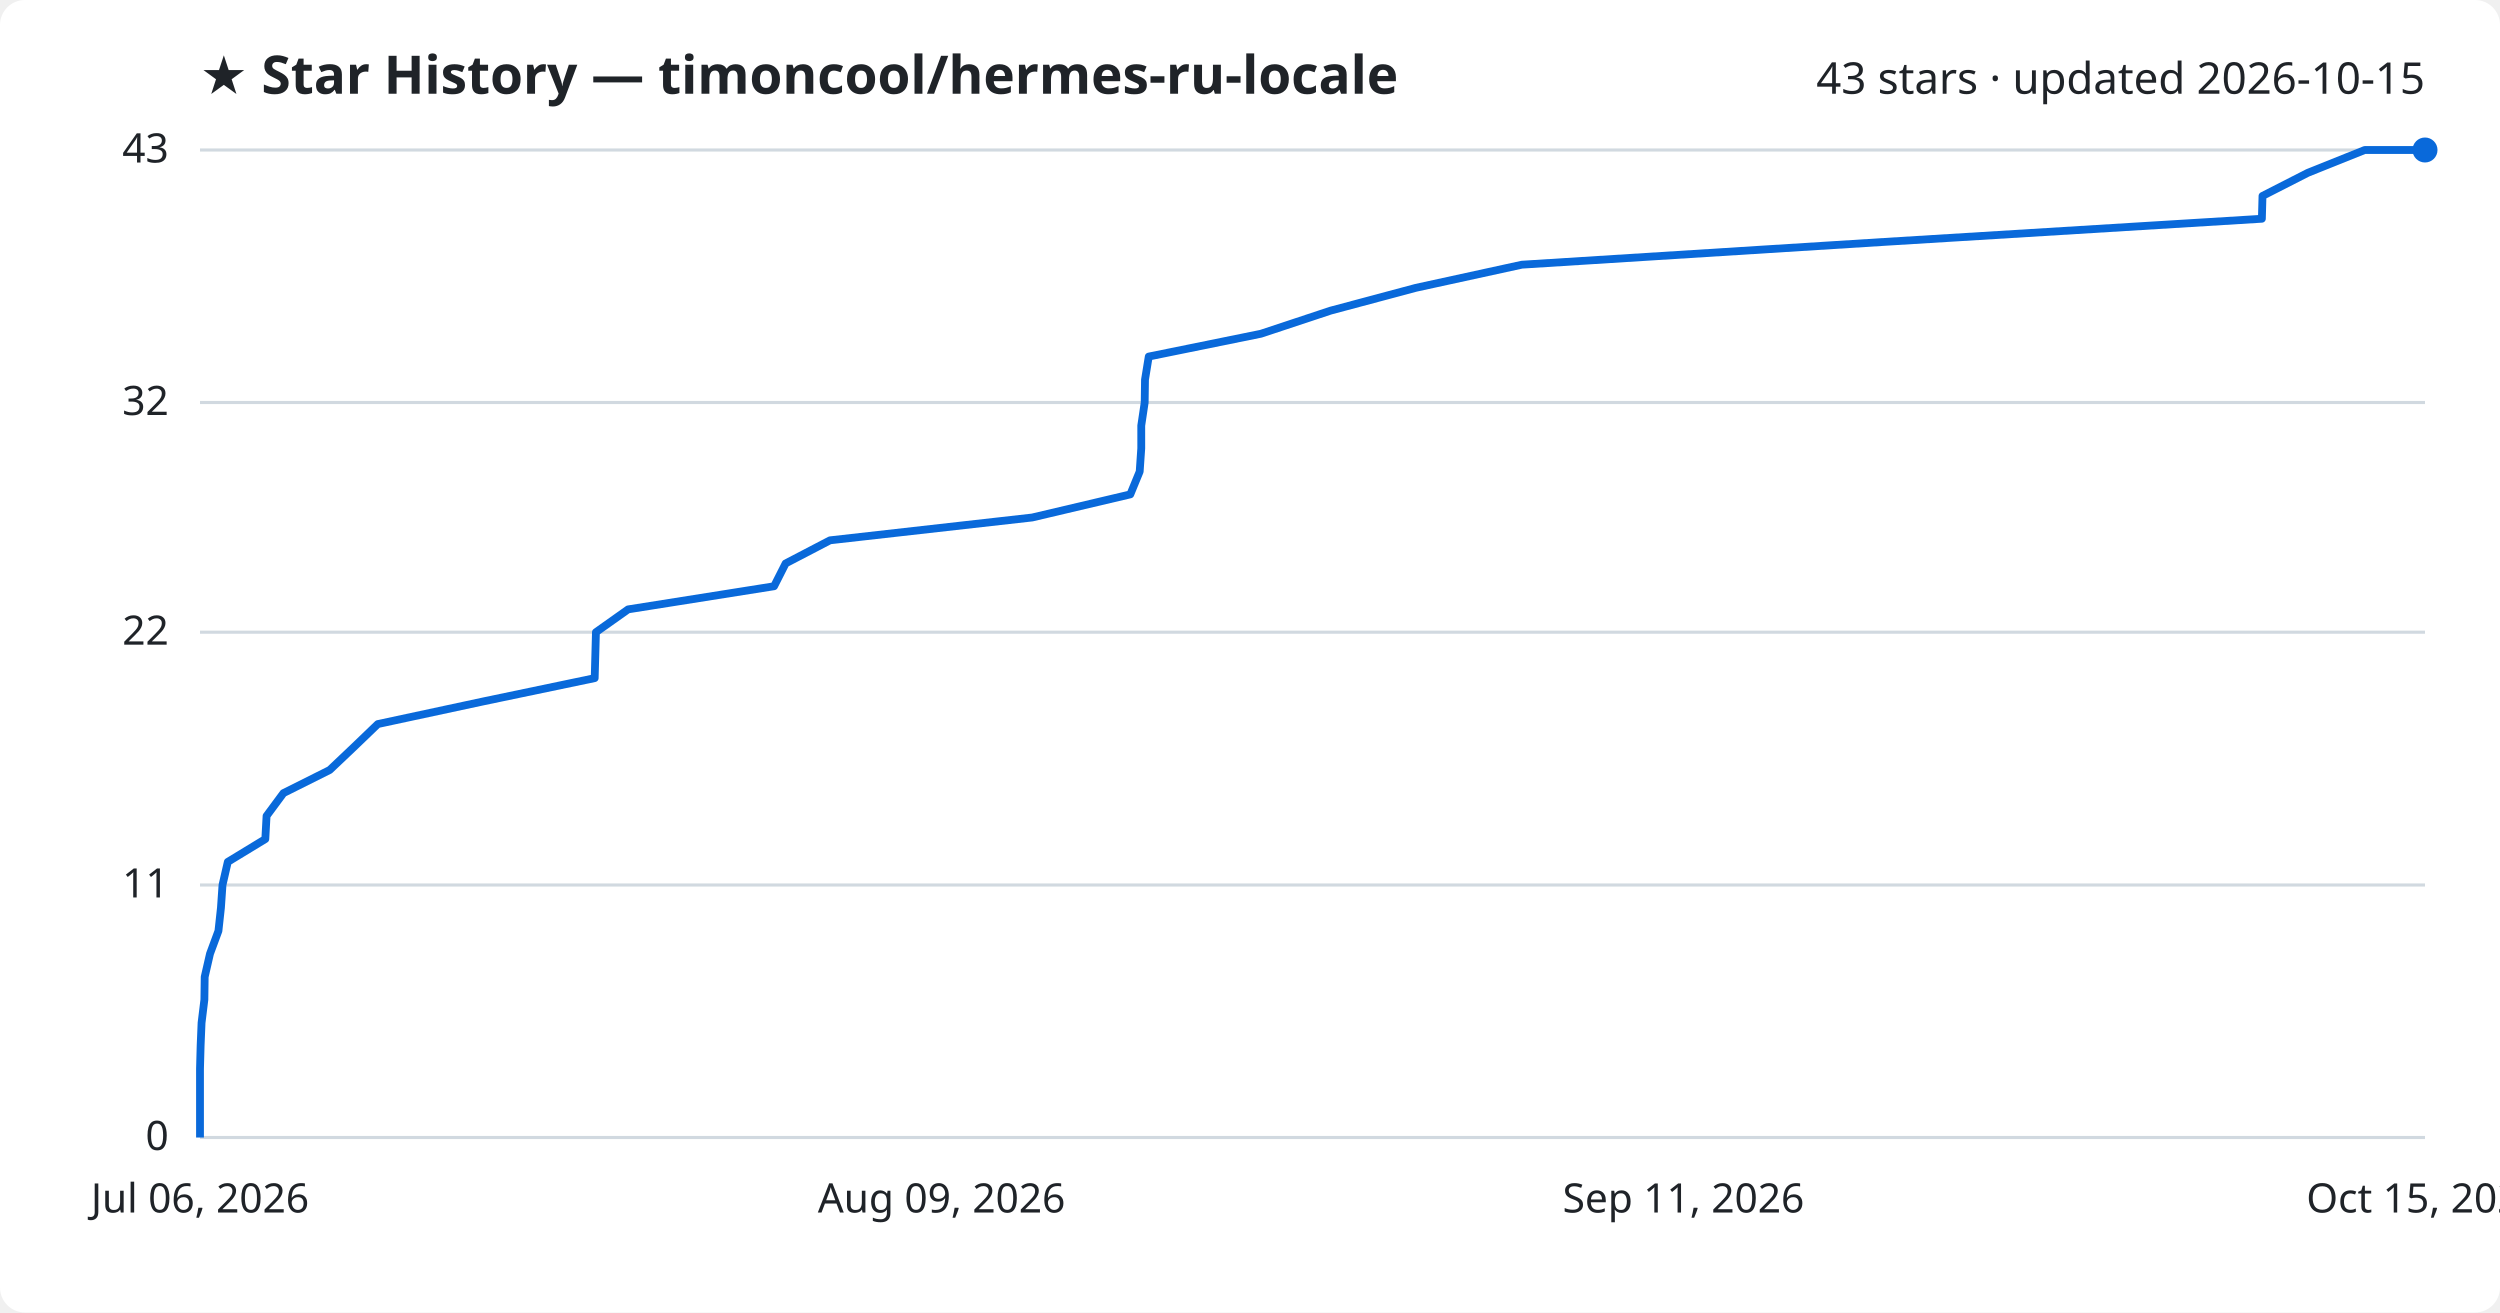
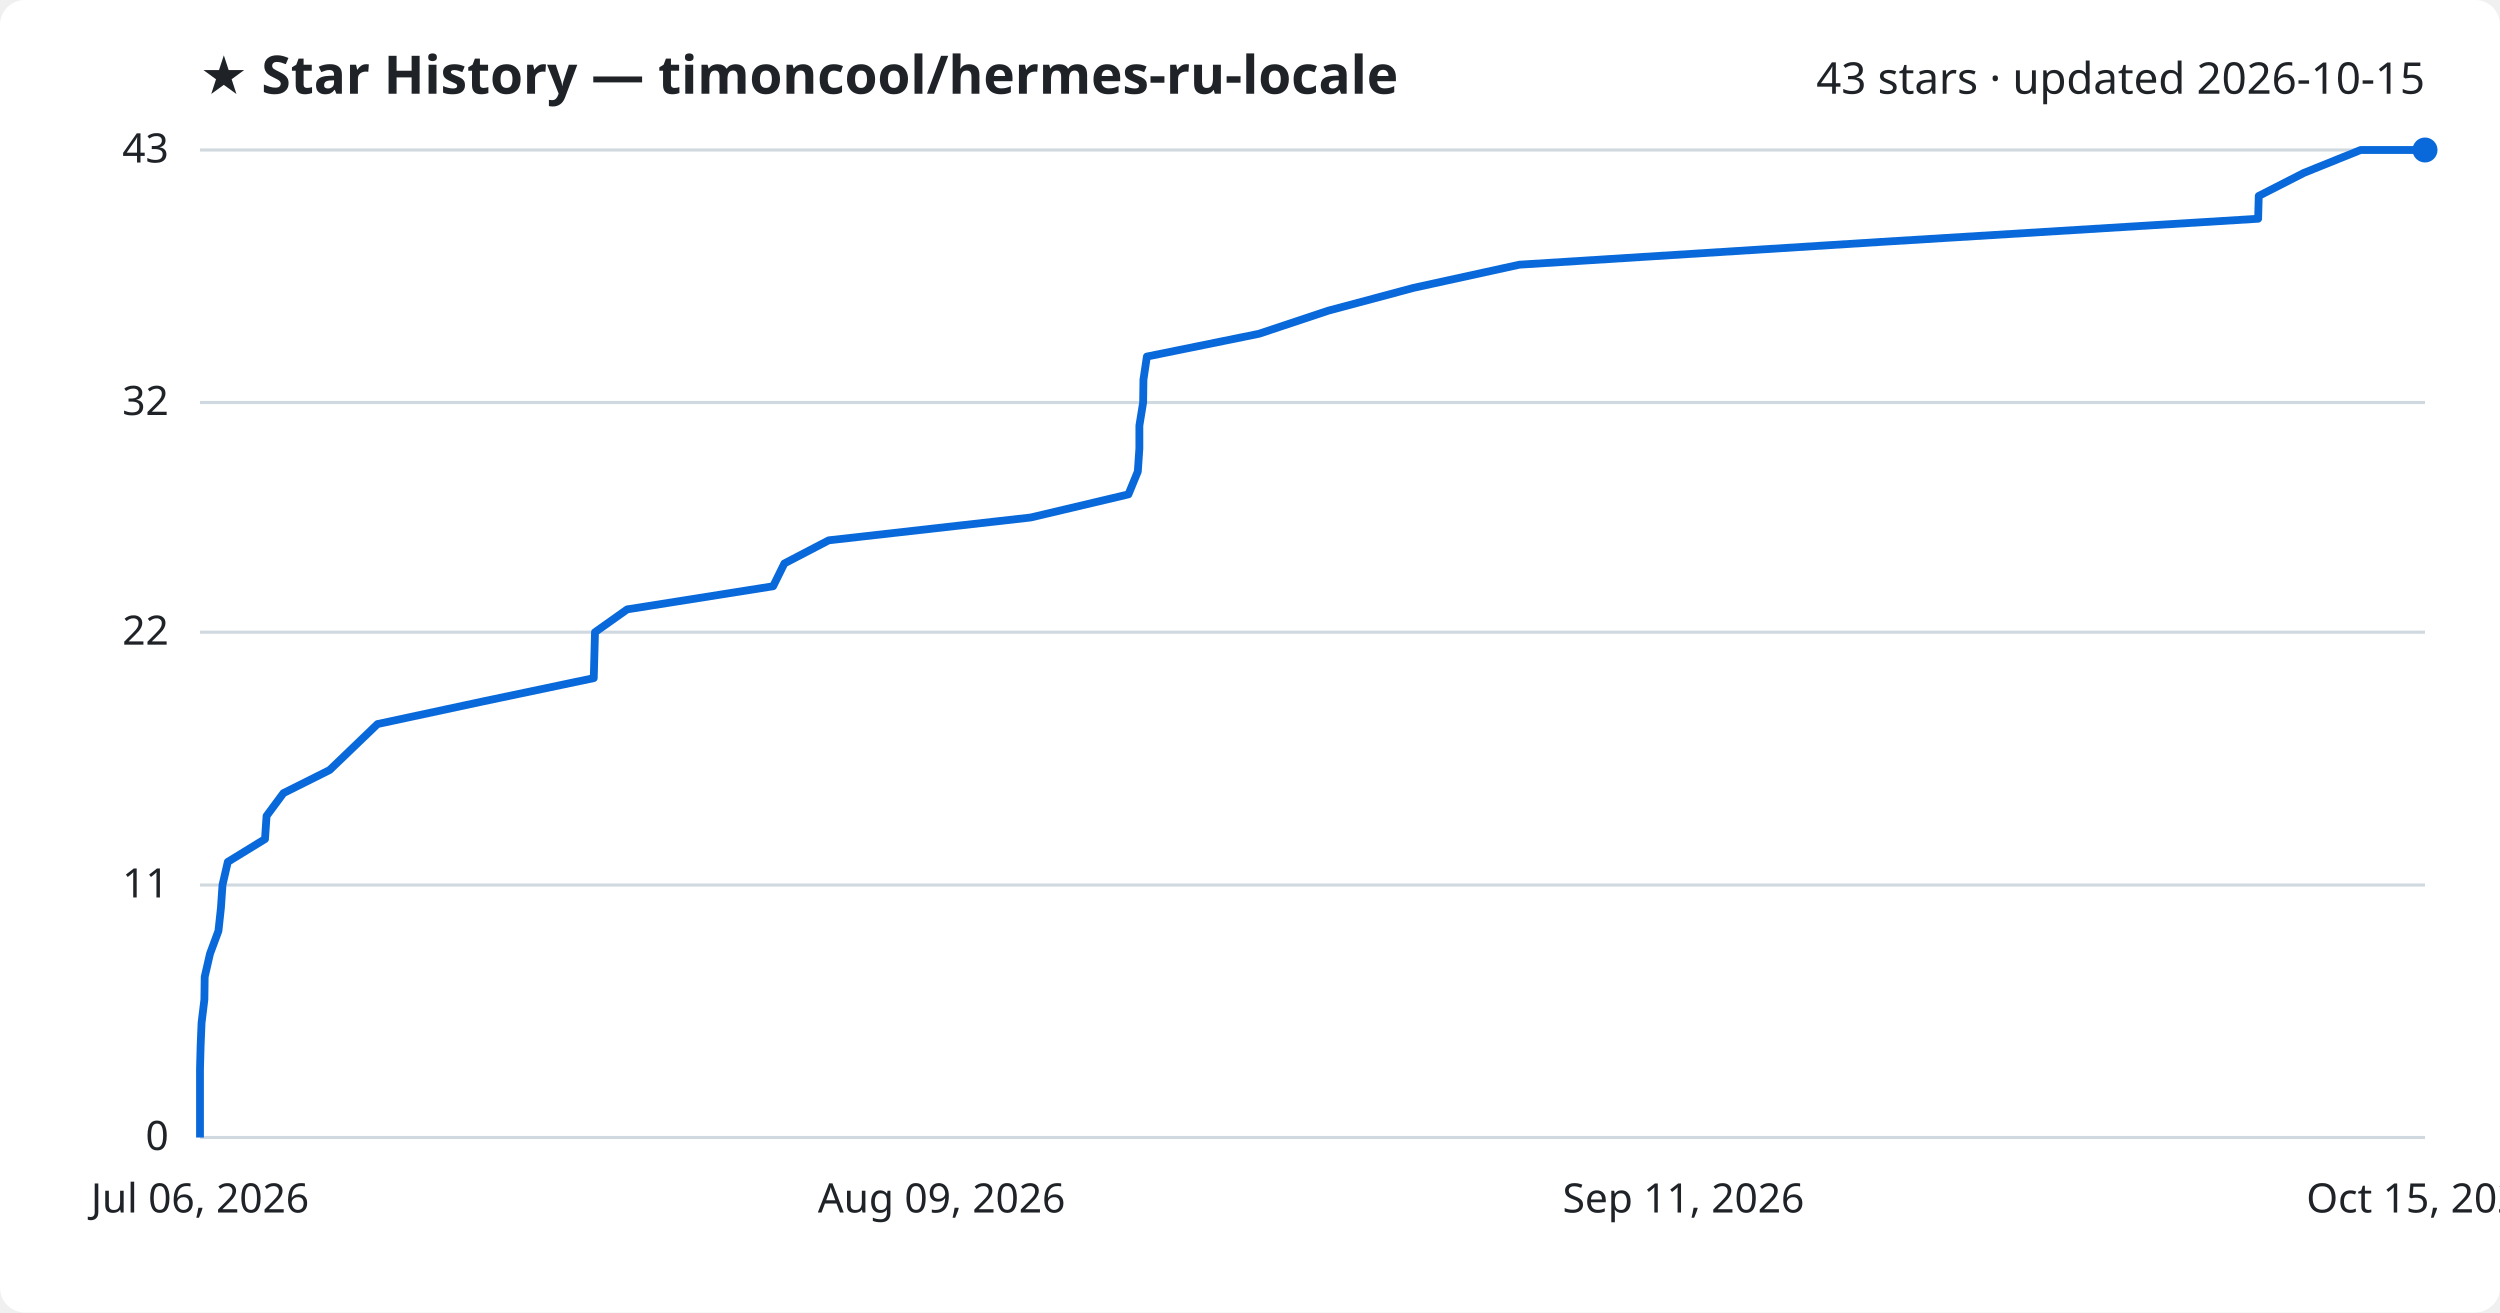
<svg xmlns="http://www.w3.org/2000/svg" viewBox="0 0 800 420" font-family="Segoe UI, sans-serif">
  <rect width="800" height="420" fill="#ffffff" rx="8" />
  <text x="64" y="30" fill="#1f2328" font-size="17" font-weight="700">★ Star History — timoncool/hermes-ru-locale</text>
  <text x="776" y="30" fill="#1f2328" font-size="14" text-anchor="end">43 stars · updated 2026-10-15</text>
  <line x1="64" y1="364.0" x2="776" y2="364.0" stroke="#d1d9e0" stroke-width="1" />
  <text x="54" y="368.0" fill="#1f2328" font-size="13" text-anchor="end">0</text>
  <line x1="64" y1="283.2" x2="776" y2="283.2" stroke="#d1d9e0" stroke-width="1" />
  <text x="54" y="287.2" fill="#1f2328" font-size="13" text-anchor="end">11</text>
  <line x1="64" y1="202.3" x2="776" y2="202.3" stroke="#d1d9e0" stroke-width="1" />
  <text x="54" y="206.3" fill="#1f2328" font-size="13" text-anchor="end">22</text>
  <line x1="64" y1="128.8" x2="776" y2="128.8" stroke="#d1d9e0" stroke-width="1" />
  <text x="54" y="132.8" fill="#1f2328" font-size="13" text-anchor="end">32</text>
  <line x1="64" y1="48.0" x2="776" y2="48.0" stroke="#d1d9e0" stroke-width="1" />
  <text x="54" y="52.0" fill="#1f2328" font-size="13" text-anchor="end">43</text>
-   <path d="M64.0,364.0 L64.0,356.7 L64.0,349.3 L64.0,342.0 L64.2,334.6 L64.5,327.3 L65.4,319.9 L65.5,312.6 L67.2,305.2 L69.9,297.9 L70.7,290.5 L71.2,283.2 L72.9,275.8 L84.9,268.5 L85.3,261.1 L90.7,253.8 L105.5,246.4 L113.2,239.1 L120.9,231.7 L154.9,224.4 L190.3,217.0 L190.5,209.7 L190.7,202.3 L201.0,195.0 L247.7,187.6 L251.4,180.3 L265.6,172.9 L330.3,165.6 L361.7,158.2 L364.7,150.9 L365.2,143.5 L365.2,136.2 L366.3,128.8 L366.4,121.5 L367.6,114.1 L403.5,106.8 L425.8,99.4 L453.1,92.1 L487.0,84.7 L603.1,77.4 L723.8,70.0 L724.0,62.7 L738.5,55.3 L756.7,48.0 L776.0,48.0" fill="none" stroke="#0969da" stroke-width="2.5" stroke-linejoin="round" />
+   <path d="M64.0,364.0 L64.0,356.7 L64.0,349.3 L64.0,342.0 L64.2,334.6 L64.5,327.3 L65.4,319.9 L65.5,312.6 L67.2,305.2 L69.9,297.9 L70.7,290.5 L71.2,283.2 L72.9,275.8 L84.8,268.5 L85.3,261.1 L90.7,253.8 L105.5,246.4 L113.1,239.1 L120.8,231.7 L154.8,224.4 L190.0,217.0 L190.2,209.7 L190.4,202.3 L200.7,195.0 L247.4,187.6 L251.0,180.3 L265.2,172.9 L329.8,165.6 L361.1,158.2 L364.1,150.9 L364.6,143.5 L364.6,136.2 L365.8,128.8 L365.9,121.5 L367.0,114.1 L402.9,106.8 L425.1,99.4 L452.4,92.1 L486.2,84.7 L602.1,77.4 L722.6,70.0 L722.8,62.7 L737.3,55.3 L755.4,48.0 L776.0,48.0" fill="none" stroke="#0969da" stroke-width="2.5" stroke-linejoin="round" />
  <circle cx="776.0" cy="48.0" r="4" fill="#0969da" />
  <text x="64.0" y="388" fill="#1f2328" font-size="13" text-anchor="middle">Jul 06, 2026</text>
  <text x="301.3" y="388" fill="#1f2328" font-size="13" text-anchor="middle">Aug 09, 2026</text>
  <text x="538.7" y="388" fill="#1f2328" font-size="13" text-anchor="middle">Sep 11, 2026</text>
  <text x="776.0" y="388" fill="#1f2328" font-size="13" text-anchor="middle">Oct 15, 2026</text>
</svg>
